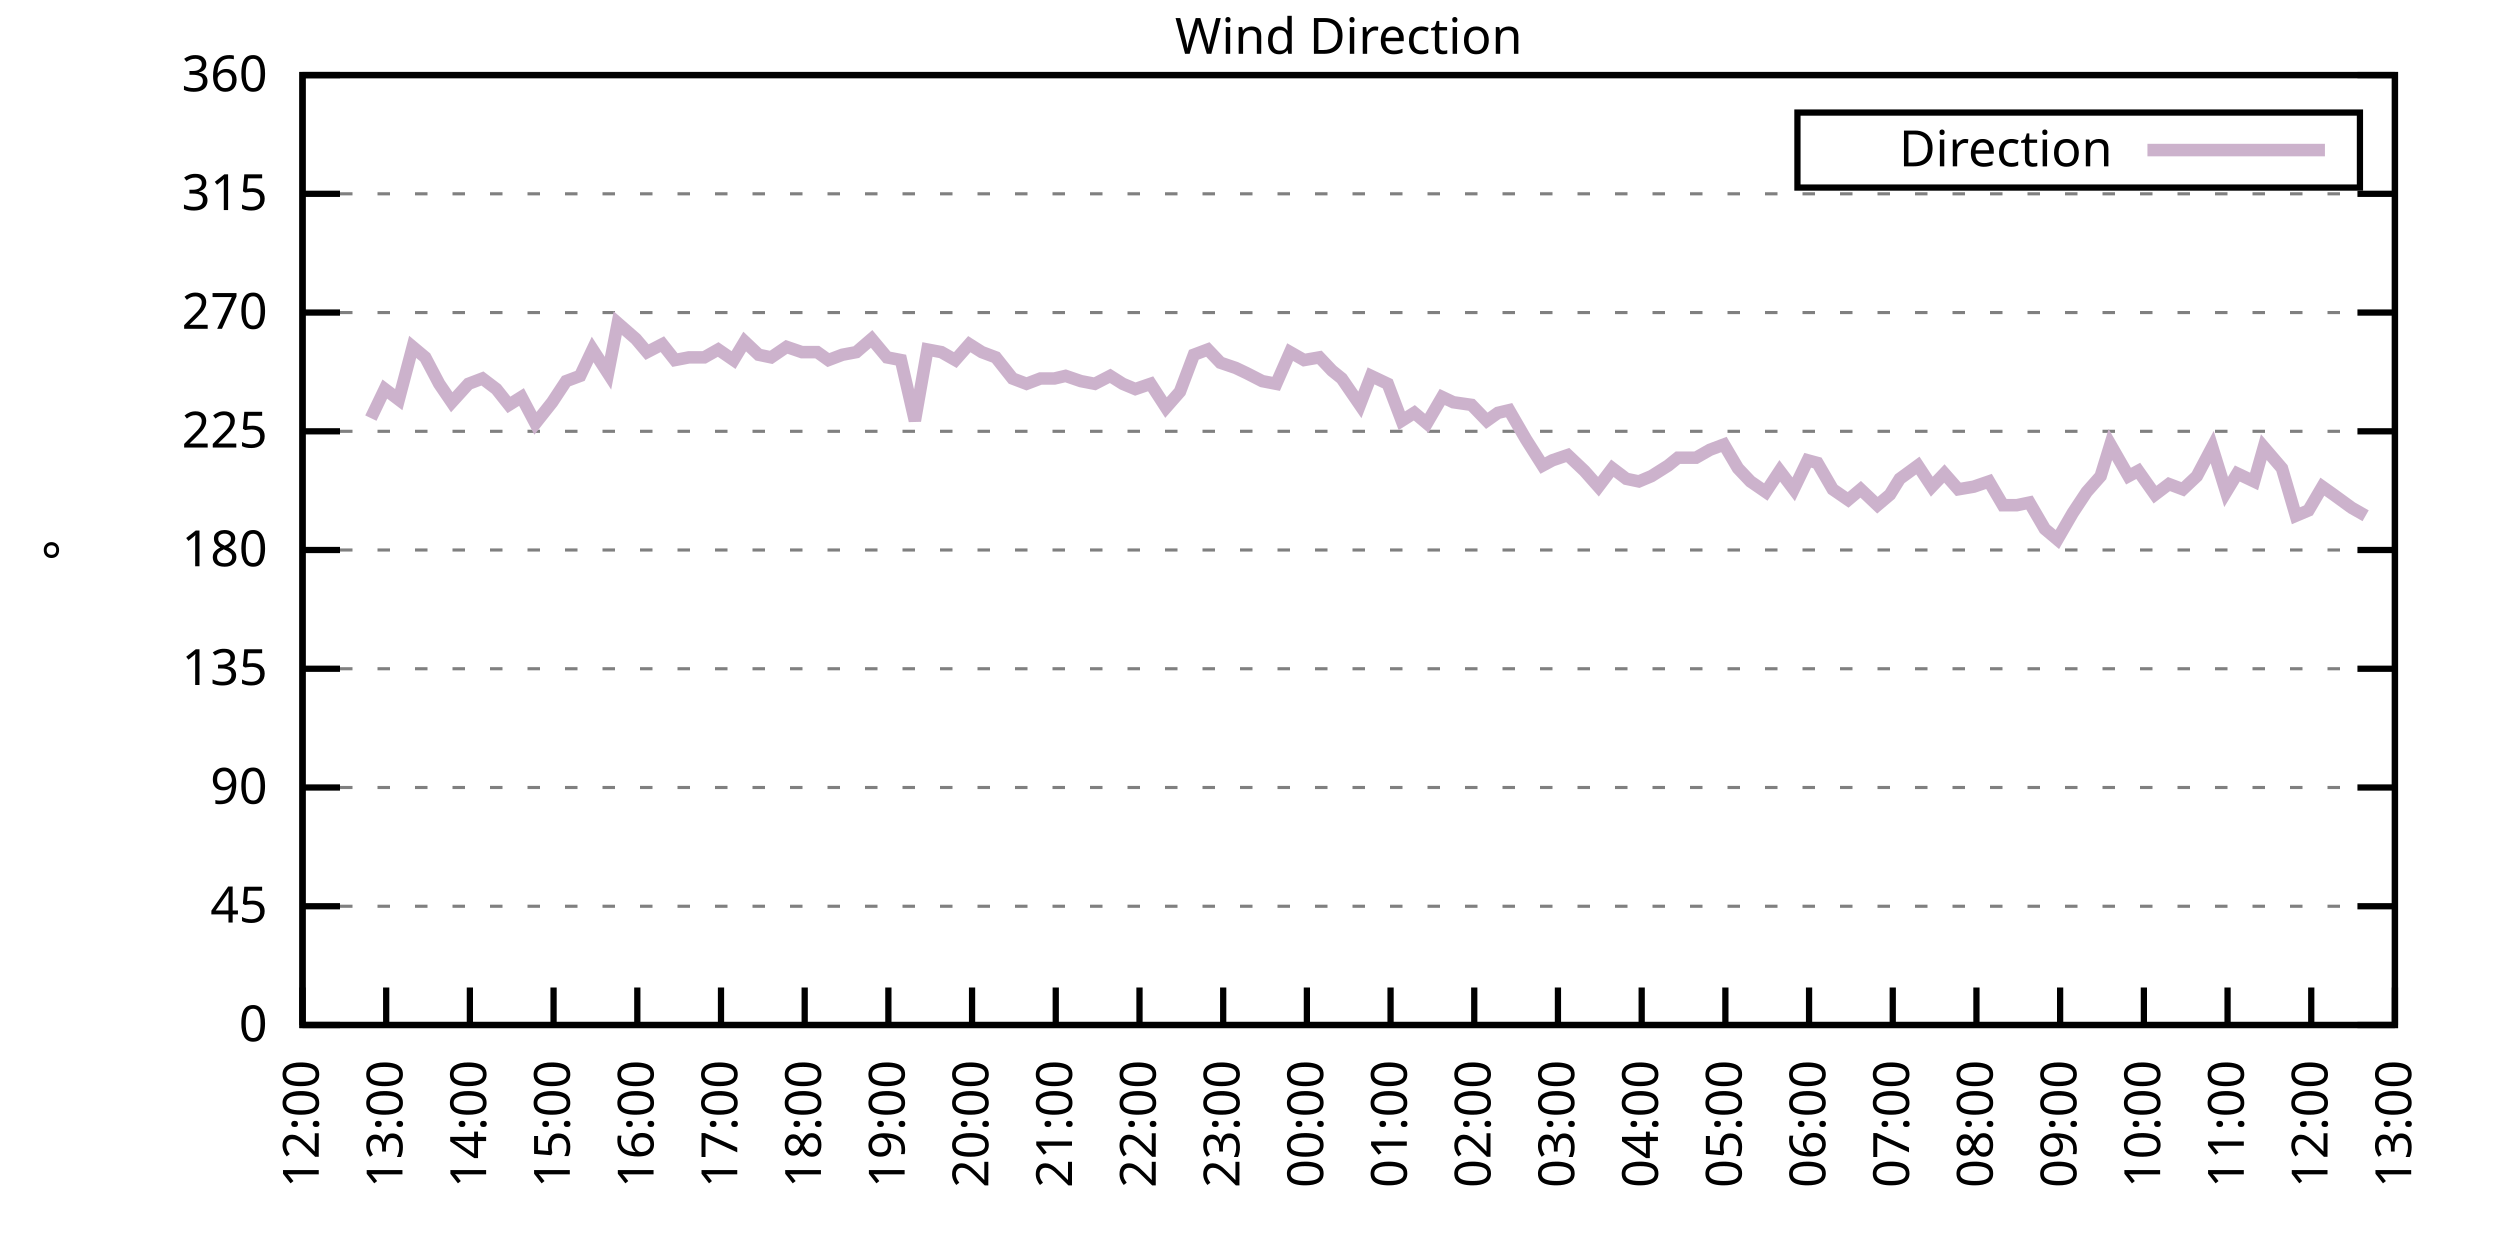
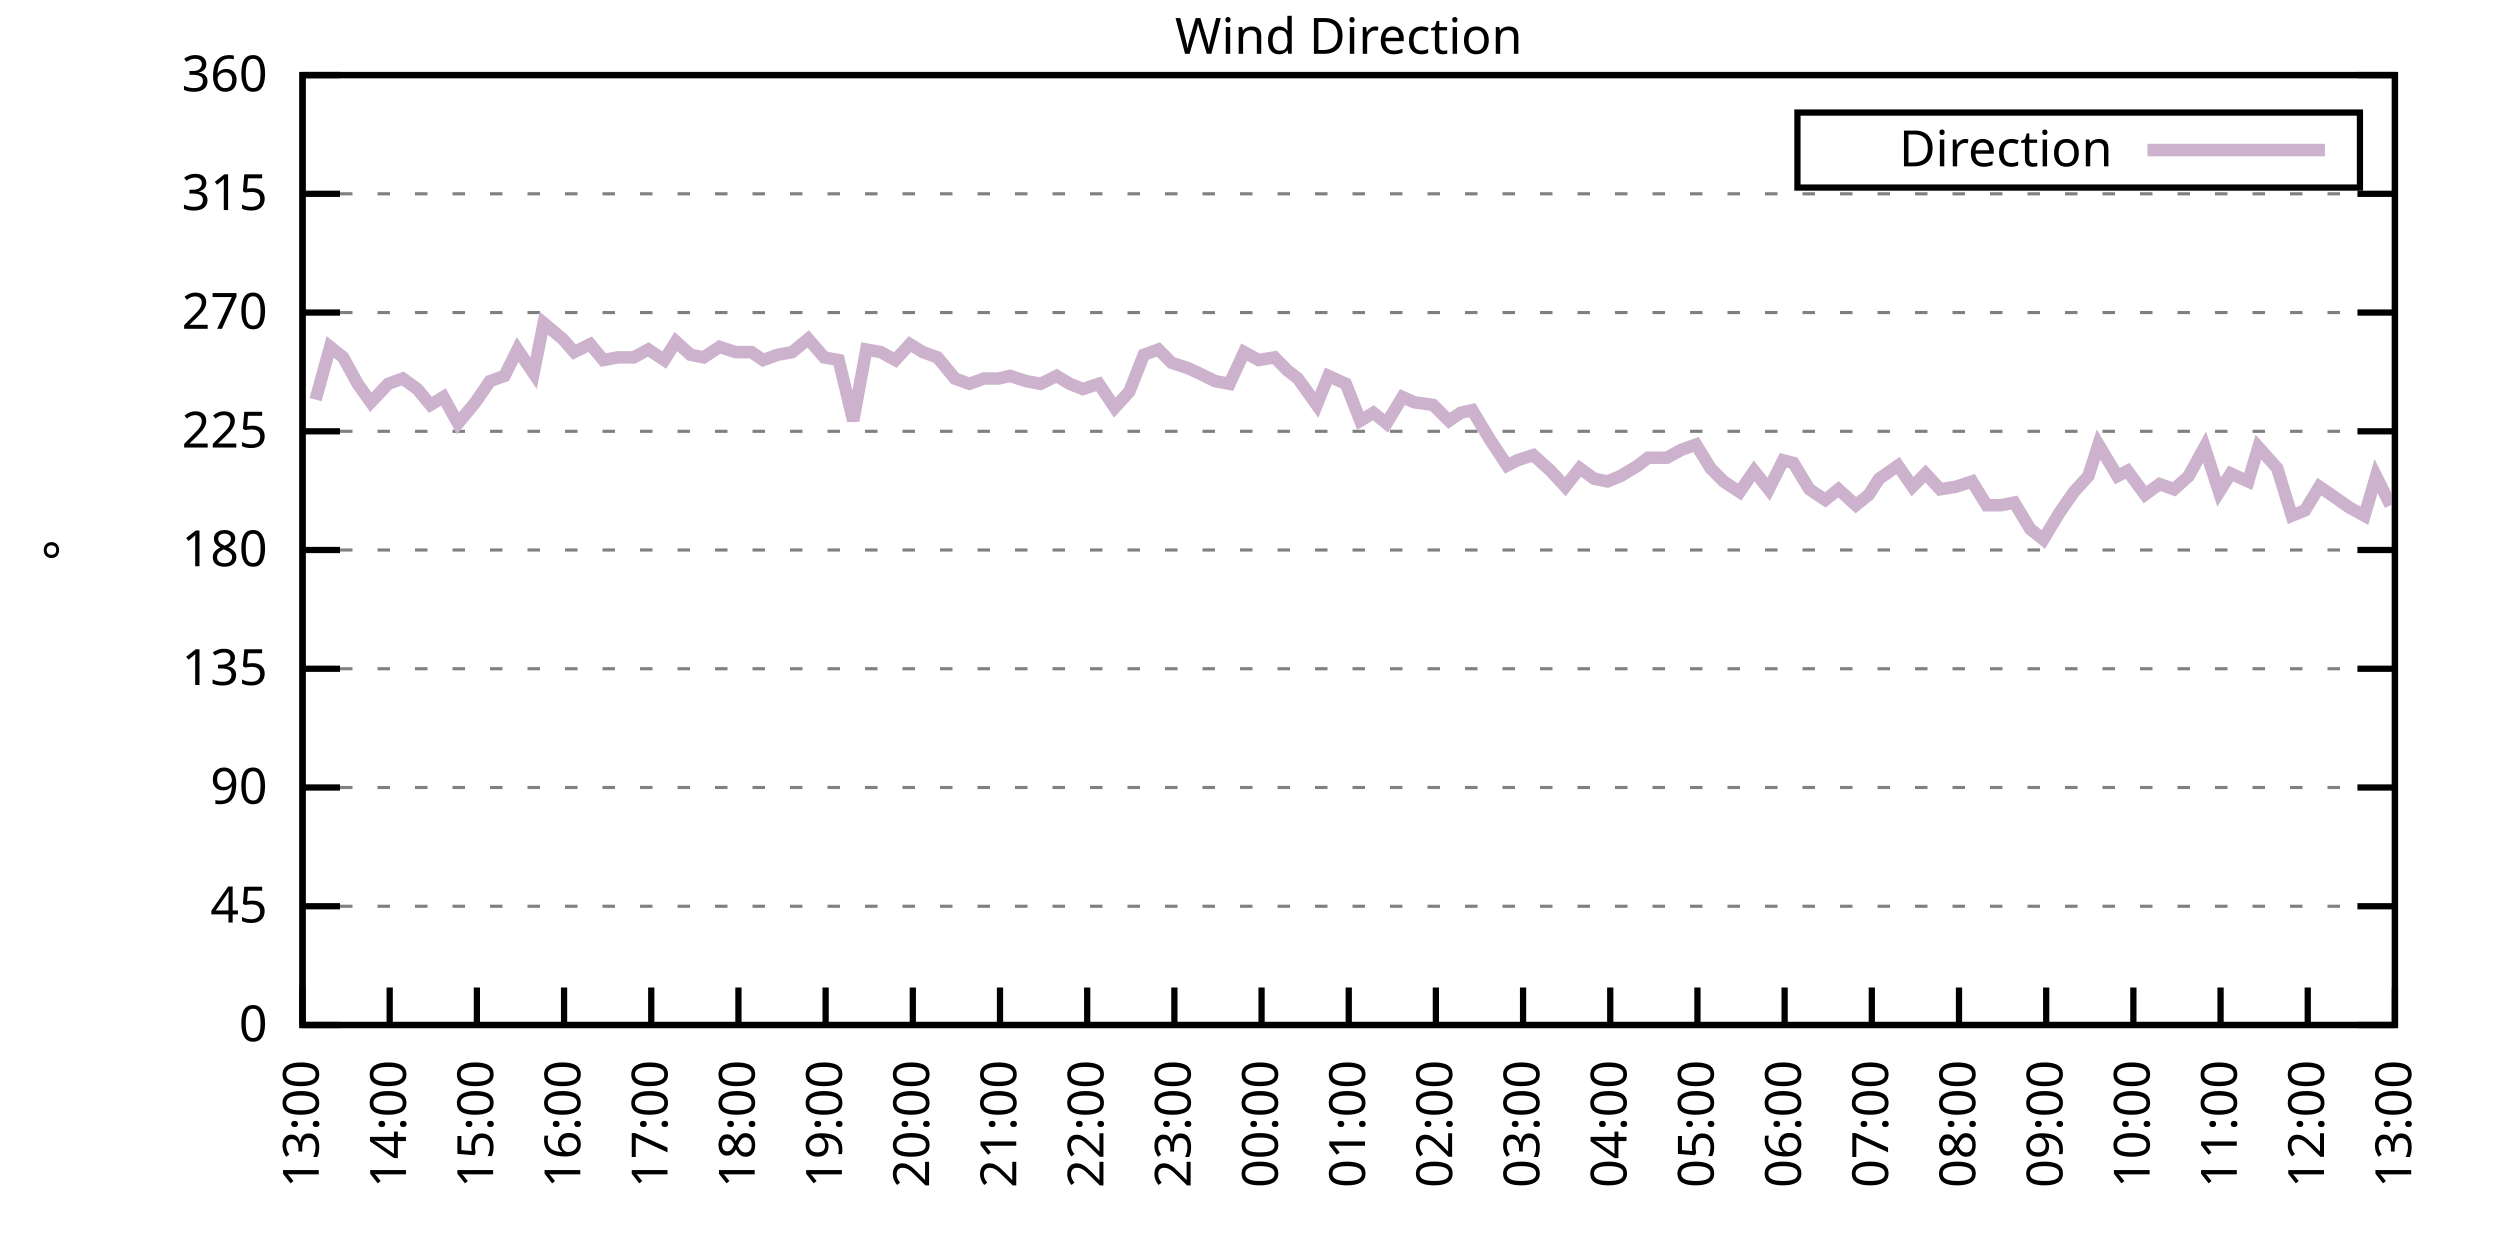
<svg xmlns="http://www.w3.org/2000/svg" xmlns:xlink="http://www.w3.org/1999/xlink" width="400" height="200" viewBox="0 0 400 200">
  <g id="gnuplot_canvas">
    <rect x="0" y="0" width="400" height="200" fill="none" />
    <defs>
      <circle id="gpDot" r="0.5" stroke-width="0.5" stroke="currentColor" />
      <path id="gpPt0" stroke-width="0.333" stroke="currentColor" d="M-1,0 h2 M0,-1 v2" />
      <path id="gpPt1" stroke-width="0.333" stroke="currentColor" d="M-1,-1 L1,1 M1,-1 L-1,1" />
      <path id="gpPt2" stroke-width="0.333" stroke="currentColor" d="M-1,0 L1,0 M0,-1 L0,1 M-1,-1 L1,1 M-1,1 L1,-1" />
      <rect id="gpPt3" stroke-width="0.333" stroke="currentColor" x="-1" y="-1" width="2" height="2" />
      <rect id="gpPt4" stroke-width="0.333" stroke="currentColor" fill="currentColor" x="-1" y="-1" width="2" height="2" />
      <circle id="gpPt5" stroke-width="0.333" stroke="currentColor" cx="0" cy="0" r="1" />
      <use xlink:href="#gpPt5" id="gpPt6" fill="currentColor" stroke="none" />
      <path id="gpPt7" stroke-width="0.333" stroke="currentColor" d="M0,-1.33 L-1.33,0.67 L1.33,0.67 z" />
      <use xlink:href="#gpPt7" id="gpPt8" fill="currentColor" stroke="none" />
      <use xlink:href="#gpPt7" id="gpPt9" stroke="currentColor" transform="rotate(180)" />
      <use xlink:href="#gpPt9" id="gpPt10" fill="currentColor" stroke="none" />
      <use xlink:href="#gpPt3" id="gpPt11" stroke="currentColor" transform="rotate(45)" />
      <use xlink:href="#gpPt11" id="gpPt12" fill="currentColor" stroke="none" />
      <path id="gpPt13" stroke-width="0.333" stroke="currentColor" d="M0,1.330 L1.265,0.411 L0.782,-1.067 L-0.782,-1.076 L-1.265,0.411 z" />
      <use xlink:href="#gpPt13" id="gpPt14" fill="currentColor" stroke="none" />
      <filter id="textbox" filterUnits="objectBoundingBox" x="0" y="0" height="1" width="1">
        <feFlood flood-color="white" flood-opacity="1" result="bgnd" />
        <feComposite in="SourceGraphic" in2="bgnd" operator="atop" />
      </filter>
      <filter id="greybox" filterUnits="objectBoundingBox" x="0" y="0" height="1" width="1">
        <feFlood flood-color="lightgrey" flood-opacity="1" result="grey" />
        <feComposite in="SourceGraphic" in2="grey" operator="atop" />
      </filter>
    </defs>
    <g fill="none" color="white" stroke="currentColor" stroke-width="1.00" stroke-linecap="butt" stroke-linejoin="miter">
</g>
    <g fill="none" color="black" stroke="currentColor" stroke-width="1.00" stroke-linecap="butt" stroke-linejoin="miter">
      <g stroke="none" shape-rendering="crispEdges">
        <polygon fill="rgb(255, 255, 255)" points="48.40,164.00 383.18,164.00 383.18,12.02 48.40,12.02 " />
      </g>
    </g>
    <g fill="none" color="black" stroke="currentColor" stroke-width="1.00" stroke-linecap="butt" stroke-linejoin="miter">
</g>
    <g fill="none" color="black" stroke="black" stroke-width="0.50" stroke-linecap="butt" stroke-linejoin="miter">
</g>
    <g fill="none" color="gray" stroke="currentColor" stroke-width="0.50" stroke-linecap="butt" stroke-linejoin="miter">
      <path stroke="gray" stroke-dasharray="2,4" class="gridline" d="M48.40,164.00 L383.19,164.00  " />
    </g>
    <g fill="none" color="gray" stroke="gray" stroke-width="1.00" stroke-linecap="butt" stroke-linejoin="miter">
</g>
    <g fill="none" color="black" stroke="currentColor" stroke-width="1.00" stroke-linecap="butt" stroke-linejoin="miter">
      <path stroke="black" d="M48.40,164.00 L54.40,164.00 M383.19,164.00 L377.19,164.00  " />
      <g transform="translate(42.80,166.60)" stroke="none" fill="black" font-family="Sans" font-size="8.00" text-anchor="end">
        <text>
          <tspan font-family="Sans"> 0</tspan>
        </text>
      </g>
    </g>
    <g fill="none" color="black" stroke="currentColor" stroke-width="1.00" stroke-linecap="butt" stroke-linejoin="miter">
</g>
    <g fill="none" color="black" stroke="black" stroke-width="0.50" stroke-linecap="butt" stroke-linejoin="miter">
</g>
    <g fill="none" color="gray" stroke="currentColor" stroke-width="0.50" stroke-linecap="butt" stroke-linejoin="miter">
      <path stroke="gray" stroke-dasharray="2,4" class="gridline" d="M48.40,145.00 L383.19,145.00  " />
    </g>
    <g fill="none" color="gray" stroke="gray" stroke-width="1.00" stroke-linecap="butt" stroke-linejoin="miter">
</g>
    <g fill="none" color="black" stroke="currentColor" stroke-width="1.00" stroke-linecap="butt" stroke-linejoin="miter">
      <path stroke="black" d="M48.40,145.00 L54.40,145.00 M383.19,145.00 L377.19,145.00  " />
      <g transform="translate(42.80,147.60)" stroke="none" fill="black" font-family="Sans" font-size="8.00" text-anchor="end">
        <text>
          <tspan font-family="Sans"> 45</tspan>
        </text>
      </g>
    </g>
    <g fill="none" color="black" stroke="currentColor" stroke-width="1.00" stroke-linecap="butt" stroke-linejoin="miter">
</g>
    <g fill="none" color="black" stroke="black" stroke-width="0.50" stroke-linecap="butt" stroke-linejoin="miter">
</g>
    <g fill="none" color="gray" stroke="currentColor" stroke-width="0.50" stroke-linecap="butt" stroke-linejoin="miter">
      <path stroke="gray" stroke-dasharray="2,4" class="gridline" d="M48.40,126.00 L383.19,126.00  " />
    </g>
    <g fill="none" color="gray" stroke="gray" stroke-width="1.00" stroke-linecap="butt" stroke-linejoin="miter">
</g>
    <g fill="none" color="black" stroke="currentColor" stroke-width="1.00" stroke-linecap="butt" stroke-linejoin="miter">
      <path stroke="black" d="M48.40,126.00 L54.40,126.00 M383.19,126.00 L377.19,126.00  " />
      <g transform="translate(42.80,128.60)" stroke="none" fill="black" font-family="Sans" font-size="8.00" text-anchor="end">
        <text>
          <tspan font-family="Sans"> 90</tspan>
        </text>
      </g>
    </g>
    <g fill="none" color="black" stroke="currentColor" stroke-width="1.00" stroke-linecap="butt" stroke-linejoin="miter">
</g>
    <g fill="none" color="black" stroke="black" stroke-width="0.50" stroke-linecap="butt" stroke-linejoin="miter">
</g>
    <g fill="none" color="gray" stroke="currentColor" stroke-width="0.50" stroke-linecap="butt" stroke-linejoin="miter">
      <path stroke="gray" stroke-dasharray="2,4" class="gridline" d="M48.40,107.00 L383.19,107.00  " />
    </g>
    <g fill="none" color="gray" stroke="gray" stroke-width="1.00" stroke-linecap="butt" stroke-linejoin="miter">
</g>
    <g fill="none" color="black" stroke="currentColor" stroke-width="1.00" stroke-linecap="butt" stroke-linejoin="miter">
      <path stroke="black" d="M48.40,107.00 L54.40,107.00 M383.19,107.00 L377.19,107.00  " />
      <g transform="translate(42.80,109.60)" stroke="none" fill="black" font-family="Sans" font-size="8.00" text-anchor="end">
        <text>
          <tspan font-family="Sans"> 135</tspan>
        </text>
      </g>
    </g>
    <g fill="none" color="black" stroke="currentColor" stroke-width="1.00" stroke-linecap="butt" stroke-linejoin="miter">
</g>
    <g fill="none" color="black" stroke="black" stroke-width="0.50" stroke-linecap="butt" stroke-linejoin="miter">
</g>
    <g fill="none" color="gray" stroke="currentColor" stroke-width="0.50" stroke-linecap="butt" stroke-linejoin="miter">
      <path stroke="gray" stroke-dasharray="2,4" class="gridline" d="M48.40,88.00 L383.19,88.00  " />
    </g>
    <g fill="none" color="gray" stroke="gray" stroke-width="1.00" stroke-linecap="butt" stroke-linejoin="miter">
</g>
    <g fill="none" color="black" stroke="currentColor" stroke-width="1.00" stroke-linecap="butt" stroke-linejoin="miter">
      <path stroke="black" d="M48.40,88.00 L54.40,88.00 M383.19,88.00 L377.19,88.00  " />
      <g transform="translate(42.80,90.60)" stroke="none" fill="black" font-family="Sans" font-size="8.00" text-anchor="end">
        <text>
          <tspan font-family="Sans"> 180</tspan>
        </text>
      </g>
    </g>
    <g fill="none" color="black" stroke="currentColor" stroke-width="1.00" stroke-linecap="butt" stroke-linejoin="miter">
</g>
    <g fill="none" color="black" stroke="black" stroke-width="0.50" stroke-linecap="butt" stroke-linejoin="miter">
</g>
    <g fill="none" color="gray" stroke="currentColor" stroke-width="0.50" stroke-linecap="butt" stroke-linejoin="miter">
      <path stroke="gray" stroke-dasharray="2,4" class="gridline" d="M48.40,69.01 L383.19,69.01  " />
    </g>
    <g fill="none" color="gray" stroke="gray" stroke-width="1.00" stroke-linecap="butt" stroke-linejoin="miter">
</g>
    <g fill="none" color="black" stroke="currentColor" stroke-width="1.00" stroke-linecap="butt" stroke-linejoin="miter">
      <path stroke="black" d="M48.40,69.01 L54.40,69.01 M383.19,69.01 L377.19,69.01  " />
      <g transform="translate(42.80,71.61)" stroke="none" fill="black" font-family="Sans" font-size="8.00" text-anchor="end">
        <text>
          <tspan font-family="Sans"> 225</tspan>
        </text>
      </g>
    </g>
    <g fill="none" color="black" stroke="currentColor" stroke-width="1.00" stroke-linecap="butt" stroke-linejoin="miter">
</g>
    <g fill="none" color="black" stroke="black" stroke-width="0.50" stroke-linecap="butt" stroke-linejoin="miter">
</g>
    <g fill="none" color="gray" stroke="currentColor" stroke-width="0.50" stroke-linecap="butt" stroke-linejoin="miter">
      <path stroke="gray" stroke-dasharray="2,4" class="gridline" d="M48.40,50.01 L383.19,50.01  " />
    </g>
    <g fill="none" color="gray" stroke="gray" stroke-width="1.00" stroke-linecap="butt" stroke-linejoin="miter">
</g>
    <g fill="none" color="black" stroke="currentColor" stroke-width="1.00" stroke-linecap="butt" stroke-linejoin="miter">
      <path stroke="black" d="M48.40,50.01 L54.40,50.01 M383.19,50.01 L377.19,50.01  " />
      <g transform="translate(42.80,52.61)" stroke="none" fill="black" font-family="Sans" font-size="8.00" text-anchor="end">
        <text>
          <tspan font-family="Sans"> 270</tspan>
        </text>
      </g>
    </g>
    <g fill="none" color="black" stroke="currentColor" stroke-width="1.00" stroke-linecap="butt" stroke-linejoin="miter">
</g>
    <g fill="none" color="black" stroke="black" stroke-width="0.50" stroke-linecap="butt" stroke-linejoin="miter">
</g>
    <g fill="none" color="gray" stroke="currentColor" stroke-width="0.50" stroke-linecap="butt" stroke-linejoin="miter">
      <path stroke="gray" stroke-dasharray="2,4" class="gridline" d="M48.40,31.01 L383.19,31.01  " />
    </g>
    <g fill="none" color="gray" stroke="gray" stroke-width="1.00" stroke-linecap="butt" stroke-linejoin="miter">
</g>
    <g fill="none" color="black" stroke="currentColor" stroke-width="1.00" stroke-linecap="butt" stroke-linejoin="miter">
      <path stroke="black" d="M48.40,31.01 L54.40,31.01 M383.19,31.01 L377.19,31.01  " />
      <g transform="translate(42.80,33.61)" stroke="none" fill="black" font-family="Sans" font-size="8.00" text-anchor="end">
        <text>
          <tspan font-family="Sans"> 315</tspan>
        </text>
      </g>
    </g>
    <g fill="none" color="black" stroke="currentColor" stroke-width="1.00" stroke-linecap="butt" stroke-linejoin="miter">
</g>
    <g fill="none" color="black" stroke="black" stroke-width="0.50" stroke-linecap="butt" stroke-linejoin="miter">
</g>
    <g fill="none" color="gray" stroke="currentColor" stroke-width="0.50" stroke-linecap="butt" stroke-linejoin="miter">
      <path stroke="gray" stroke-dasharray="2,4" class="gridline" d="M48.40,12.01 L383.19,12.01  " />
    </g>
    <g fill="none" color="gray" stroke="gray" stroke-width="1.00" stroke-linecap="butt" stroke-linejoin="miter">
</g>
    <g fill="none" color="black" stroke="currentColor" stroke-width="1.00" stroke-linecap="butt" stroke-linejoin="miter">
      <path stroke="black" d="M48.40,12.01 L54.40,12.01 M383.19,12.01 L377.19,12.01  " />
      <g transform="translate(42.80,14.61)" stroke="none" fill="black" font-family="Sans" font-size="8.00" text-anchor="end">
        <text>
          <tspan font-family="Sans"> 360</tspan>
        </text>
      </g>
    </g>
    <g fill="none" color="black" stroke="currentColor" stroke-width="1.00" stroke-linecap="butt" stroke-linejoin="miter">
      <path stroke="black" d="M48.40,164.00 L48.40,158.00  " />
      <g transform="translate(51.00,169.60) rotate(270.00)" stroke="none" fill="black" font-family="Sans" font-size="8.00" text-anchor="end">
        <text>
-           <tspan font-family="Sans">12:00</tspan>
-         </text>
-       </g>
-     </g>
-     <g fill="none" color="black" stroke="currentColor" stroke-width="1.00" stroke-linecap="butt" stroke-linejoin="miter">
-       <path stroke="black" d="M61.79,164.00 L61.79,158.00  " />
-       <g transform="translate(64.39,169.60) rotate(270.00)" stroke="none" fill="black" font-family="Sans" font-size="8.00" text-anchor="end">
-         <text>
          <tspan font-family="Sans">13:00</tspan>
        </text>
      </g>
    </g>
    <g fill="none" color="black" stroke="currentColor" stroke-width="1.00" stroke-linecap="butt" stroke-linejoin="miter">
-       <path stroke="black" d="M75.18,164.00 L75.18,158.00  " />
-       <g transform="translate(77.78,169.60) rotate(270.00)" stroke="none" fill="black" font-family="Sans" font-size="8.00" text-anchor="end">
+       <path stroke="black" d="M62.35,164.00 L62.35,158.00  " />
+       <g transform="translate(64.95,169.60) rotate(270.00)" stroke="none" fill="black" font-family="Sans" font-size="8.00" text-anchor="end">
        <text>
          <tspan font-family="Sans">14:00</tspan>
        </text>
      </g>
    </g>
    <g fill="none" color="black" stroke="currentColor" stroke-width="1.00" stroke-linecap="butt" stroke-linejoin="miter">
-       <path stroke="black" d="M88.57,164.00 L88.57,158.00  " />
-       <g transform="translate(91.17,169.60) rotate(270.00)" stroke="none" fill="black" font-family="Sans" font-size="8.00" text-anchor="end">
+       <path stroke="black" d="M76.30,164.00 L76.30,158.00  " />
+       <g transform="translate(78.90,169.60) rotate(270.00)" stroke="none" fill="black" font-family="Sans" font-size="8.00" text-anchor="end">
        <text>
          <tspan font-family="Sans">15:00</tspan>
        </text>
      </g>
    </g>
    <g fill="none" color="black" stroke="currentColor" stroke-width="1.00" stroke-linecap="butt" stroke-linejoin="miter">
-       <path stroke="black" d="M101.97,164.00 L101.97,158.00  " />
-       <g transform="translate(104.57,169.60) rotate(270.00)" stroke="none" fill="black" font-family="Sans" font-size="8.00" text-anchor="end">
+       <path stroke="black" d="M90.25,164.00 L90.25,158.00  " />
+       <g transform="translate(92.85,169.60) rotate(270.00)" stroke="none" fill="black" font-family="Sans" font-size="8.00" text-anchor="end">
        <text>
          <tspan font-family="Sans">16:00</tspan>
        </text>
      </g>
    </g>
    <g fill="none" color="black" stroke="currentColor" stroke-width="1.00" stroke-linecap="butt" stroke-linejoin="miter">
-       <path stroke="black" d="M115.36,164.00 L115.36,158.00  " />
-       <g transform="translate(117.96,169.60) rotate(270.00)" stroke="none" fill="black" font-family="Sans" font-size="8.00" text-anchor="end">
+       <path stroke="black" d="M104.20,164.00 L104.20,158.00  " />
+       <g transform="translate(106.80,169.60) rotate(270.00)" stroke="none" fill="black" font-family="Sans" font-size="8.00" text-anchor="end">
        <text>
          <tspan font-family="Sans">17:00</tspan>
        </text>
      </g>
    </g>
    <g fill="none" color="black" stroke="currentColor" stroke-width="1.00" stroke-linecap="butt" stroke-linejoin="miter">
-       <path stroke="black" d="M128.75,164.00 L128.75,158.00  " />
-       <g transform="translate(131.35,169.60) rotate(270.00)" stroke="none" fill="black" font-family="Sans" font-size="8.00" text-anchor="end">
+       <path stroke="black" d="M118.15,164.00 L118.15,158.00  " />
+       <g transform="translate(120.75,169.60) rotate(270.00)" stroke="none" fill="black" font-family="Sans" font-size="8.00" text-anchor="end">
        <text>
          <tspan font-family="Sans">18:00</tspan>
        </text>
      </g>
    </g>
    <g fill="none" color="black" stroke="currentColor" stroke-width="1.00" stroke-linecap="butt" stroke-linejoin="miter">
-       <path stroke="black" d="M142.14,164.00 L142.14,158.00  " />
-       <g transform="translate(144.74,169.60) rotate(270.00)" stroke="none" fill="black" font-family="Sans" font-size="8.00" text-anchor="end">
+       <path stroke="black" d="M132.10,164.00 L132.10,158.00  " />
+       <g transform="translate(134.70,169.60) rotate(270.00)" stroke="none" fill="black" font-family="Sans" font-size="8.00" text-anchor="end">
        <text>
          <tspan font-family="Sans">19:00</tspan>
        </text>
      </g>
    </g>
    <g fill="none" color="black" stroke="currentColor" stroke-width="1.00" stroke-linecap="butt" stroke-linejoin="miter">
-       <path stroke="black" d="M155.53,164.00 L155.53,158.00  " />
-       <g transform="translate(158.13,169.60) rotate(270.00)" stroke="none" fill="black" font-family="Sans" font-size="8.00" text-anchor="end">
+       <path stroke="black" d="M146.05,164.00 L146.05,158.00  " />
+       <g transform="translate(148.65,169.60) rotate(270.00)" stroke="none" fill="black" font-family="Sans" font-size="8.00" text-anchor="end">
        <text>
          <tspan font-family="Sans">20:00</tspan>
        </text>
      </g>
    </g>
    <g fill="none" color="black" stroke="currentColor" stroke-width="1.00" stroke-linecap="butt" stroke-linejoin="miter">
-       <path stroke="black" d="M168.92,164.00 L168.92,158.00  " />
-       <g transform="translate(171.52,169.60) rotate(270.00)" stroke="none" fill="black" font-family="Sans" font-size="8.00" text-anchor="end">
+       <path stroke="black" d="M160.00,164.00 L160.00,158.00  " />
+       <g transform="translate(162.60,169.60) rotate(270.00)" stroke="none" fill="black" font-family="Sans" font-size="8.00" text-anchor="end">
        <text>
          <tspan font-family="Sans">21:00</tspan>
        </text>
      </g>
    </g>
    <g fill="none" color="black" stroke="currentColor" stroke-width="1.00" stroke-linecap="butt" stroke-linejoin="miter">
-       <path stroke="black" d="M182.32,164.00 L182.32,158.00  " />
-       <g transform="translate(184.92,169.60) rotate(270.00)" stroke="none" fill="black" font-family="Sans" font-size="8.00" text-anchor="end">
+       <path stroke="black" d="M173.95,164.00 L173.95,158.00  " />
+       <g transform="translate(176.55,169.60) rotate(270.00)" stroke="none" fill="black" font-family="Sans" font-size="8.00" text-anchor="end">
        <text>
          <tspan font-family="Sans">22:00</tspan>
        </text>
      </g>
    </g>
    <g fill="none" color="black" stroke="currentColor" stroke-width="1.00" stroke-linecap="butt" stroke-linejoin="miter">
-       <path stroke="black" d="M195.71,164.00 L195.71,158.00  " />
-       <g transform="translate(198.31,169.60) rotate(270.00)" stroke="none" fill="black" font-family="Sans" font-size="8.00" text-anchor="end">
+       <path stroke="black" d="M187.90,164.00 L187.90,158.00  " />
+       <g transform="translate(190.50,169.60) rotate(270.00)" stroke="none" fill="black" font-family="Sans" font-size="8.00" text-anchor="end">
        <text>
          <tspan font-family="Sans">23:00</tspan>
        </text>
      </g>
    </g>
    <g fill="none" color="black" stroke="currentColor" stroke-width="1.00" stroke-linecap="butt" stroke-linejoin="miter">
-       <path stroke="black" d="M209.10,164.00 L209.10,158.00  " />
-       <g transform="translate(211.70,169.60) rotate(270.00)" stroke="none" fill="black" font-family="Sans" font-size="8.00" text-anchor="end">
+       <path stroke="black" d="M201.85,164.00 L201.85,158.00  " />
+       <g transform="translate(204.45,169.60) rotate(270.00)" stroke="none" fill="black" font-family="Sans" font-size="8.00" text-anchor="end">
        <text>
          <tspan font-family="Sans">00:00</tspan>
        </text>
      </g>
    </g>
    <g fill="none" color="black" stroke="currentColor" stroke-width="1.00" stroke-linecap="butt" stroke-linejoin="miter">
-       <path stroke="black" d="M222.49,164.00 L222.49,158.00  " />
-       <g transform="translate(225.09,169.60) rotate(270.00)" stroke="none" fill="black" font-family="Sans" font-size="8.00" text-anchor="end">
+       <path stroke="black" d="M215.80,164.00 L215.80,158.00  " />
+       <g transform="translate(218.40,169.60) rotate(270.00)" stroke="none" fill="black" font-family="Sans" font-size="8.00" text-anchor="end">
        <text>
          <tspan font-family="Sans">01:00</tspan>
        </text>
      </g>
    </g>
    <g fill="none" color="black" stroke="currentColor" stroke-width="1.00" stroke-linecap="butt" stroke-linejoin="miter">
-       <path stroke="black" d="M235.88,164.00 L235.88,158.00  " />
-       <g transform="translate(238.48,169.60) rotate(270.00)" stroke="none" fill="black" font-family="Sans" font-size="8.00" text-anchor="end">
+       <path stroke="black" d="M229.74,164.00 L229.74,158.00  " />
+       <g transform="translate(232.34,169.60) rotate(270.00)" stroke="none" fill="black" font-family="Sans" font-size="8.00" text-anchor="end">
        <text>
          <tspan font-family="Sans">02:00</tspan>
        </text>
      </g>
    </g>
    <g fill="none" color="black" stroke="currentColor" stroke-width="1.00" stroke-linecap="butt" stroke-linejoin="miter">
-       <path stroke="black" d="M249.27,164.00 L249.27,158.00  " />
-       <g transform="translate(251.87,169.60) rotate(270.00)" stroke="none" fill="black" font-family="Sans" font-size="8.00" text-anchor="end">
+       <path stroke="black" d="M243.69,164.00 L243.69,158.00  " />
+       <g transform="translate(246.29,169.60) rotate(270.00)" stroke="none" fill="black" font-family="Sans" font-size="8.00" text-anchor="end">
        <text>
          <tspan font-family="Sans">03:00</tspan>
        </text>
      </g>
    </g>
    <g fill="none" color="black" stroke="currentColor" stroke-width="1.00" stroke-linecap="butt" stroke-linejoin="miter">
-       <path stroke="black" d="M262.67,164.00 L262.67,158.00  " />
-       <g transform="translate(265.27,169.60) rotate(270.00)" stroke="none" fill="black" font-family="Sans" font-size="8.00" text-anchor="end">
+       <path stroke="black" d="M257.64,164.00 L257.64,158.00  " />
+       <g transform="translate(260.24,169.60) rotate(270.00)" stroke="none" fill="black" font-family="Sans" font-size="8.00" text-anchor="end">
        <text>
          <tspan font-family="Sans">04:00</tspan>
        </text>
      </g>
    </g>
    <g fill="none" color="black" stroke="currentColor" stroke-width="1.00" stroke-linecap="butt" stroke-linejoin="miter">
-       <path stroke="black" d="M276.06,164.00 L276.06,158.00  " />
-       <g transform="translate(278.66,169.60) rotate(270.00)" stroke="none" fill="black" font-family="Sans" font-size="8.00" text-anchor="end">
+       <path stroke="black" d="M271.59,164.00 L271.59,158.00  " />
+       <g transform="translate(274.19,169.60) rotate(270.00)" stroke="none" fill="black" font-family="Sans" font-size="8.00" text-anchor="end">
        <text>
          <tspan font-family="Sans">05:00</tspan>
        </text>
      </g>
    </g>
    <g fill="none" color="black" stroke="currentColor" stroke-width="1.00" stroke-linecap="butt" stroke-linejoin="miter">
-       <path stroke="black" d="M289.45,164.00 L289.45,158.00  " />
-       <g transform="translate(292.05,169.60) rotate(270.00)" stroke="none" fill="black" font-family="Sans" font-size="8.00" text-anchor="end">
+       <path stroke="black" d="M285.54,164.00 L285.54,158.00  " />
+       <g transform="translate(288.14,169.60) rotate(270.00)" stroke="none" fill="black" font-family="Sans" font-size="8.00" text-anchor="end">
        <text>
          <tspan font-family="Sans">06:00</tspan>
        </text>
      </g>
    </g>
    <g fill="none" color="black" stroke="currentColor" stroke-width="1.00" stroke-linecap="butt" stroke-linejoin="miter">
-       <path stroke="black" d="M302.84,164.00 L302.84,158.00  " />
-       <g transform="translate(305.44,169.60) rotate(270.00)" stroke="none" fill="black" font-family="Sans" font-size="8.00" text-anchor="end">
+       <path stroke="black" d="M299.49,164.00 L299.49,158.00  " />
+       <g transform="translate(302.09,169.60) rotate(270.00)" stroke="none" fill="black" font-family="Sans" font-size="8.00" text-anchor="end">
        <text>
          <tspan font-family="Sans">07:00</tspan>
        </text>
      </g>
    </g>
    <g fill="none" color="black" stroke="currentColor" stroke-width="1.00" stroke-linecap="butt" stroke-linejoin="miter">
-       <path stroke="black" d="M316.23,164.00 L316.23,158.00  " />
-       <g transform="translate(318.83,169.60) rotate(270.00)" stroke="none" fill="black" font-family="Sans" font-size="8.00" text-anchor="end">
+       <path stroke="black" d="M313.44,164.00 L313.44,158.00  " />
+       <g transform="translate(316.04,169.60) rotate(270.00)" stroke="none" fill="black" font-family="Sans" font-size="8.00" text-anchor="end">
        <text>
          <tspan font-family="Sans">08:00</tspan>
        </text>
      </g>
    </g>
    <g fill="none" color="black" stroke="currentColor" stroke-width="1.00" stroke-linecap="butt" stroke-linejoin="miter">
-       <path stroke="black" d="M329.62,164.00 L329.62,158.00  " />
-       <g transform="translate(332.22,169.60) rotate(270.00)" stroke="none" fill="black" font-family="Sans" font-size="8.00" text-anchor="end">
+       <path stroke="black" d="M327.39,164.00 L327.39,158.00  " />
+       <g transform="translate(329.99,169.60) rotate(270.00)" stroke="none" fill="black" font-family="Sans" font-size="8.00" text-anchor="end">
        <text>
          <tspan font-family="Sans">09:00</tspan>
        </text>
      </g>
    </g>
    <g fill="none" color="black" stroke="currentColor" stroke-width="1.00" stroke-linecap="butt" stroke-linejoin="miter">
-       <path stroke="black" d="M343.02,164.00 L343.02,158.00  " />
-       <g transform="translate(345.62,169.60) rotate(270.00)" stroke="none" fill="black" font-family="Sans" font-size="8.00" text-anchor="end">
+       <path stroke="black" d="M341.34,164.00 L341.34,158.00  " />
+       <g transform="translate(343.94,169.60) rotate(270.00)" stroke="none" fill="black" font-family="Sans" font-size="8.00" text-anchor="end">
        <text>
          <tspan font-family="Sans">10:00</tspan>
        </text>
      </g>
    </g>
    <g fill="none" color="black" stroke="currentColor" stroke-width="1.00" stroke-linecap="butt" stroke-linejoin="miter">
-       <path stroke="black" d="M356.41,164.00 L356.41,158.00  " />
-       <g transform="translate(359.01,169.60) rotate(270.00)" stroke="none" fill="black" font-family="Sans" font-size="8.00" text-anchor="end">
+       <path stroke="black" d="M355.29,164.00 L355.29,158.00  " />
+       <g transform="translate(357.89,169.60) rotate(270.00)" stroke="none" fill="black" font-family="Sans" font-size="8.00" text-anchor="end">
        <text>
          <tspan font-family="Sans">11:00</tspan>
        </text>
      </g>
    </g>
    <g fill="none" color="black" stroke="currentColor" stroke-width="1.00" stroke-linecap="butt" stroke-linejoin="miter">
-       <path stroke="black" d="M369.80,164.00 L369.80,158.00  " />
-       <g transform="translate(372.40,169.60) rotate(270.00)" stroke="none" fill="black" font-family="Sans" font-size="8.00" text-anchor="end">
+       <path stroke="black" d="M369.24,164.00 L369.24,158.00  " />
+       <g transform="translate(371.84,169.60) rotate(270.00)" stroke="none" fill="black" font-family="Sans" font-size="8.00" text-anchor="end">
        <text>
          <tspan font-family="Sans">12:00</tspan>
        </text>
      </g>
    </g>
    <g fill="none" color="black" stroke="currentColor" stroke-width="1.00" stroke-linecap="butt" stroke-linejoin="miter">
      <path stroke="black" d="M383.19,164.00 L383.19,158.00  " />
      <g transform="translate(385.79,169.60) rotate(270.00)" stroke="none" fill="black" font-family="Sans" font-size="8.00" text-anchor="end">
        <text>
          <tspan font-family="Sans">13:00</tspan>
        </text>
      </g>
    </g>
    <g fill="none" color="black" stroke="currentColor" stroke-width="1.00" stroke-linecap="butt" stroke-linejoin="miter">
</g>
    <g fill="none" color="black" stroke="currentColor" stroke-width="1.00" stroke-linecap="butt" stroke-linejoin="miter">
      <path stroke="black" d="M48.40,12.01 L48.40,164.00 L383.19,164.00 L383.19,12.01 L48.40,12.01 Z  " />
    </g>
    <g fill="none" color="black" stroke="currentColor" stroke-width="1.00" stroke-linecap="butt" stroke-linejoin="miter">
</g>
    <g fill="none" color="black" stroke="currentColor" stroke-width="1.00" stroke-linecap="butt" stroke-linejoin="miter">
      <path stroke="black" d="M287.59,30.01 L287.59,18.01 L377.59,18.01 L377.59,30.01 L287.59,30.01 Z  " />
    </g>
    <g id="Wind_direction_plot_1">
      <g fill="none" color="white" stroke="black" stroke-width="2.00" stroke-linecap="butt" stroke-linejoin="miter">
</g>
      <g fill="none" color="black" stroke="currentColor" stroke-width="2.00" stroke-linecap="butt" stroke-linejoin="miter">
        <g transform="translate(337.99,26.61)" stroke="none" fill="black" font-family="Sans" font-size="8.00" text-anchor="end">
          <text>
            <tspan font-family="Sans">Direction</tspan>
          </text>
        </g>
      </g>
      <g fill="none" color="black" stroke="currentColor" stroke-width="2.00" stroke-linecap="butt" stroke-linejoin="miter">
-         <path stroke="rgb(204, 178, 204)" d="M343.59,24.01 L371.99,24.01 M59.34,66.90 L61.57,62.25 L63.80,63.94 L66.03,55.50 L68.04,57.18 L70.27,61.41   L72.28,64.36 L74.96,61.41 L77.19,60.56 L79.42,62.25 L81.43,64.78 L83.44,63.52 L85.67,67.74 L88.35,64.36   L90.58,60.98 L92.82,60.14 L94.82,55.92 L97.28,59.72 L98.84,51.70 L101.74,54.23 L103.53,56.34 L105.98,55.07   L107.99,57.61 L110.22,57.18 L112.68,57.18 L114.91,55.92 L117.37,57.61 L119.15,54.65 L121.38,56.76 L123.39,57.18   L125.85,55.50 L128.30,56.34 L130.76,56.34 L132.54,57.61 L134.78,56.76 L137.01,56.34 L139.46,54.23 L141.92,57.18   L144.15,57.61 L146.38,67.32 L148.39,55.92 L150.62,56.34 L152.85,57.61 L155.09,55.07 L157.10,56.34 L159.33,57.18   L162.01,60.56 L164.24,61.41 L166.47,60.56 L168.70,60.56 L170.49,60.14 L172.94,60.98 L175.17,61.41 L177.63,60.14   L179.64,61.41 L181.65,62.25 L184.10,61.41 L186.56,65.21 L188.79,62.67 L191.02,56.76 L193.25,55.92 L195.26,58.03   L197.72,58.87 L199.50,59.72 L201.96,60.98 L204.19,61.41 L206.42,56.34 L208.65,57.61 L211.11,57.18 L213.12,59.30   L214.68,60.56 L217.58,64.78 L219.37,60.14 L222.04,61.41 L224.28,67.32 L226.29,66.05 L228.29,67.74 L230.75,63.52   L232.53,64.36 L235.44,64.78 L237.89,67.32 L239.68,66.05 L241.46,65.63 L244.14,70.27 L246.82,74.49 L248.38,73.65   L250.84,72.81 L253.51,75.34 L255.75,77.87 L257.98,74.92 L260.21,76.61 L262.22,77.03 L264.23,76.18 L266.91,74.49   L268.47,73.23 L271.37,73.23 L273.60,71.96 L275.83,71.12 L278.07,74.92 L280.07,77.03 L282.53,78.72 L284.76,75.34   L286.99,78.29 L289.23,73.65 L290.79,74.07 L293.24,78.29 L295.70,79.98 L297.71,78.29 L300.39,80.83 L302.39,79.14   L303.96,76.61 L306.86,74.49 L309.09,77.87 L311.10,75.76 L313.33,78.29 L315.79,77.87 L318.24,77.03 L320.47,80.83   L322.70,80.83 L324.71,80.41 L327.17,84.63 L329.18,86.32 L331.63,82.09 L333.86,78.72 L336.10,76.18 L337.66,71.12   L340.56,76.18 L342.12,75.34 L344.80,79.14 L347.03,77.45 L349.26,78.29 L351.50,76.18 L353.95,71.54 L356.18,78.72   L357.97,75.76 L360.65,77.03 L362.21,71.54 L365.11,74.92 L367.34,82.52 L369.35,81.67 L371.58,77.87 L373.37,79.14   L376.27,81.25 L378.50,82.52  " />
+         <path stroke="rgb(204, 178, 204)" d="M343.59,24.01 L371.99,24.01 M50.49,63.94 L52.82,55.50 L54.91,57.18 L57.23,61.41 L59.33,64.36 L62.12,61.41   L64.44,60.56 L66.77,62.25 L68.86,64.78 L70.95,63.52 L73.28,67.74 L76.07,64.36 L78.39,60.98 L80.72,60.14   L82.81,55.92 L85.37,59.72 L86.99,51.70 L90.02,54.23 L91.88,56.34 L94.43,55.07 L96.53,57.61 L98.85,57.18   L101.41,57.18 L103.73,55.92 L106.29,57.61 L108.15,54.65 L110.48,56.76 L112.57,57.18 L115.13,55.50 L117.68,56.34   L120.24,56.34 L122.10,57.61 L124.43,56.76 L126.75,56.34 L129.31,54.23 L131.87,57.18 L134.19,57.61 L136.51,67.32   L138.61,55.92 L140.93,56.34 L143.26,57.61 L145.58,55.07 L147.67,56.34 L150.00,57.18 L152.79,60.56 L155.11,61.41   L157.44,60.56 L159.76,60.56 L161.62,60.14 L164.18,60.98 L166.51,61.41 L169.06,60.14 L171.16,61.41 L173.25,62.25   L175.81,61.41 L178.36,65.21 L180.69,62.67 L183.01,56.76 L185.34,55.92 L187.43,58.03 L189.99,58.87 L191.85,59.72   L194.41,60.98 L196.73,61.41 L199.06,56.34 L201.38,57.61 L203.94,57.18 L206.03,59.30 L207.66,60.56 L210.68,64.78   L212.54,60.14 L215.33,61.41 L217.65,67.32 L219.75,66.05 L221.84,67.74 L224.40,63.52 L226.26,64.36 L229.28,64.78   L231.84,67.32 L233.70,66.05 L235.56,65.63 L238.35,70.27 L241.14,74.49 L242.76,73.65 L245.32,72.81 L248.11,75.34   L250.44,77.87 L252.76,74.92 L255.09,76.61 L257.18,77.03 L259.27,76.18 L262.06,74.49 L263.69,73.23 L266.71,73.23   L269.04,71.96 L271.36,71.12 L273.69,74.92 L275.78,77.03 L278.34,78.72 L280.66,75.34 L282.99,78.29 L285.31,73.65   L286.94,74.07 L289.50,78.29 L292.05,79.98 L294.15,78.29 L296.94,80.83 L299.03,79.14 L300.65,76.61 L303.68,74.49   L306.00,77.87 L308.09,75.76 L310.42,78.29 L312.98,77.87 L315.53,77.03 L317.86,80.83 L320.18,80.83 L322.28,80.41   L324.83,84.63 L326.93,86.32 L329.48,82.09 L331.81,78.72 L334.13,76.18 L335.76,71.12 L338.78,76.18 L340.41,75.34   L343.20,79.14 L345.53,77.45 L347.85,78.29 L350.18,76.18 L352.73,71.54 L355.06,78.72 L356.92,75.76 L359.71,77.03   L361.34,71.54 L364.36,74.92 L366.68,82.52 L368.78,81.67 L371.10,77.87 L372.96,79.14 L375.98,81.25 L378.31,82.52   L380.17,76.18 L382.49,80.83  " />
      </g>
    </g>
    <g fill="none" color="black" stroke="currentColor" stroke-width="2.00" stroke-linecap="butt" stroke-linejoin="miter">
</g>
    <g fill="none" color="black" stroke="black" stroke-width="1.00" stroke-linecap="butt" stroke-linejoin="miter">
</g>
    <g fill="none" color="black" stroke="currentColor" stroke-width="1.00" stroke-linecap="butt" stroke-linejoin="miter">
      <path stroke="black" d="M48.40,12.01 L48.40,164.00 L383.19,164.00 L383.19,12.01 L48.40,12.01 Z  " />
      <g transform="translate(12.80,88.01) rotate(270.00)" stroke="none" fill="black" font-family="Sans" font-size="8.00" text-anchor="middle">
        <text>
          <tspan font-family="Sans">°</tspan>
        </text>
      </g>
    </g>
    <g fill="none" color="black" stroke="currentColor" stroke-width="1.00" stroke-linecap="butt" stroke-linejoin="miter">
</g>
    <g fill="none" color="black" stroke="currentColor" stroke-width="1.00" stroke-linecap="butt" stroke-linejoin="miter">
      <g transform="translate(215.79,8.61)" stroke="none" fill="black" font-family="Sans" font-size="8.00" text-anchor="middle">
        <text>
          <tspan font-family="Sans">Wind Direction</tspan>
        </text>
      </g>
    </g>
    <g fill="none" color="black" stroke="currentColor" stroke-width="1.00" stroke-linecap="butt" stroke-linejoin="miter">
</g>
  </g>
</svg>
